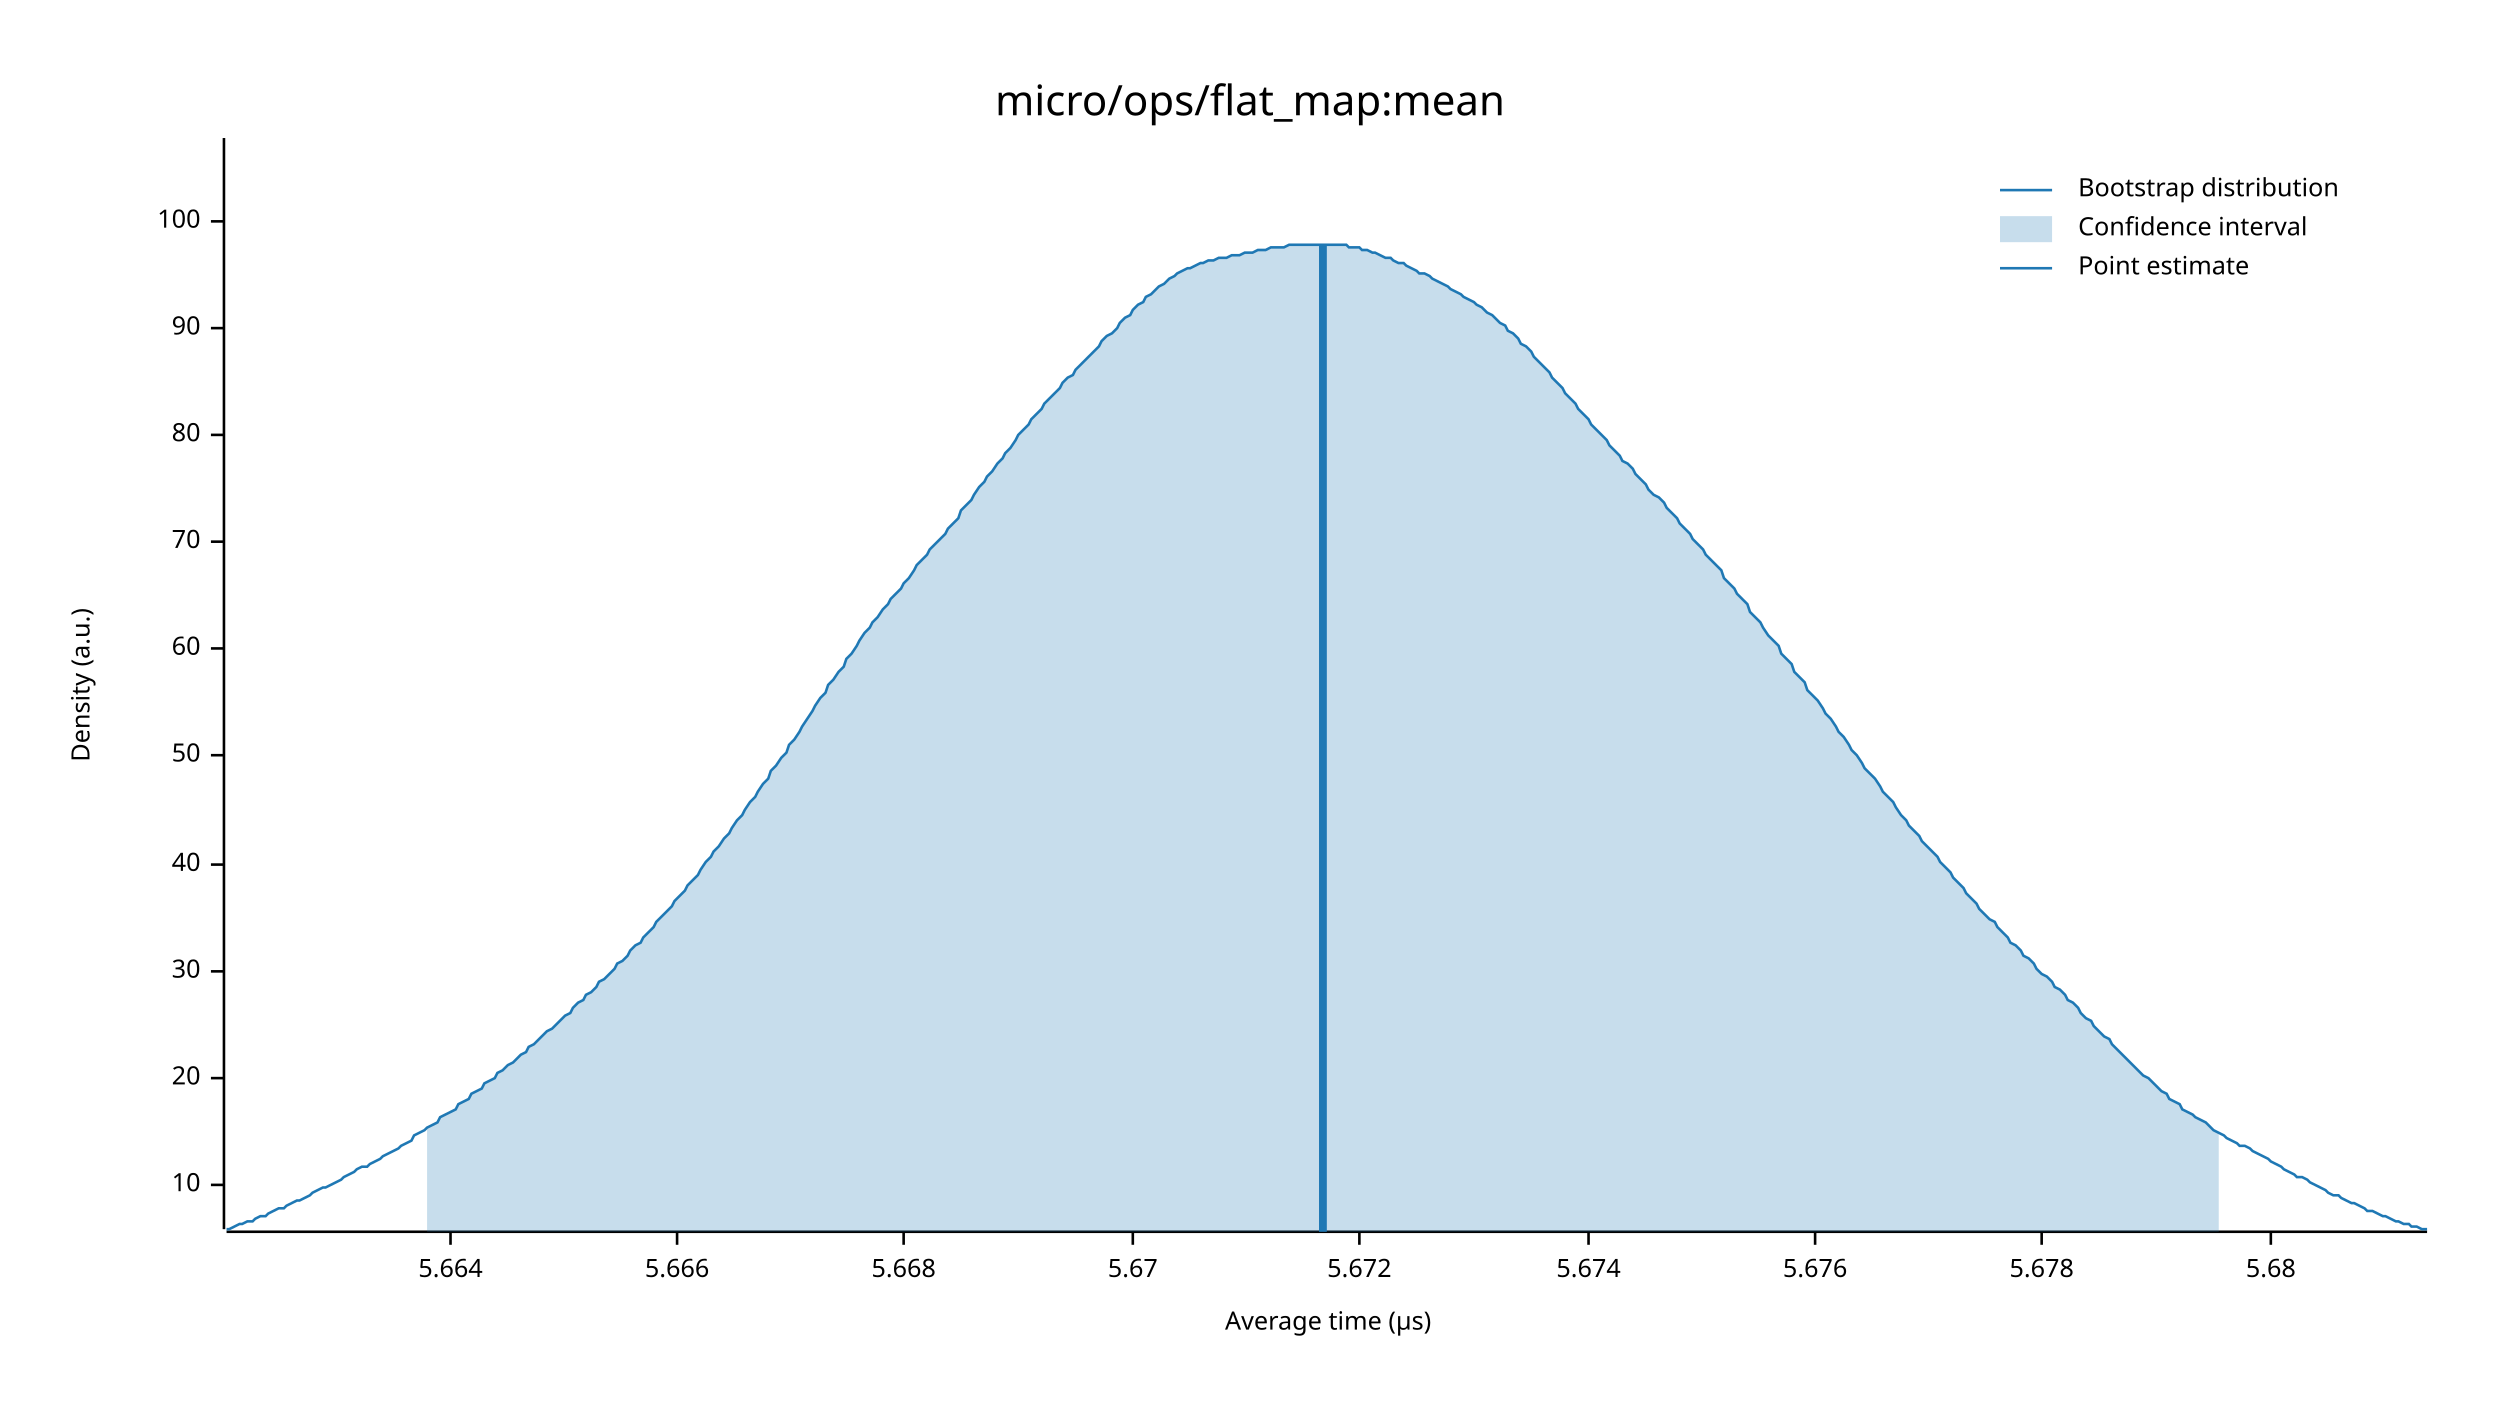
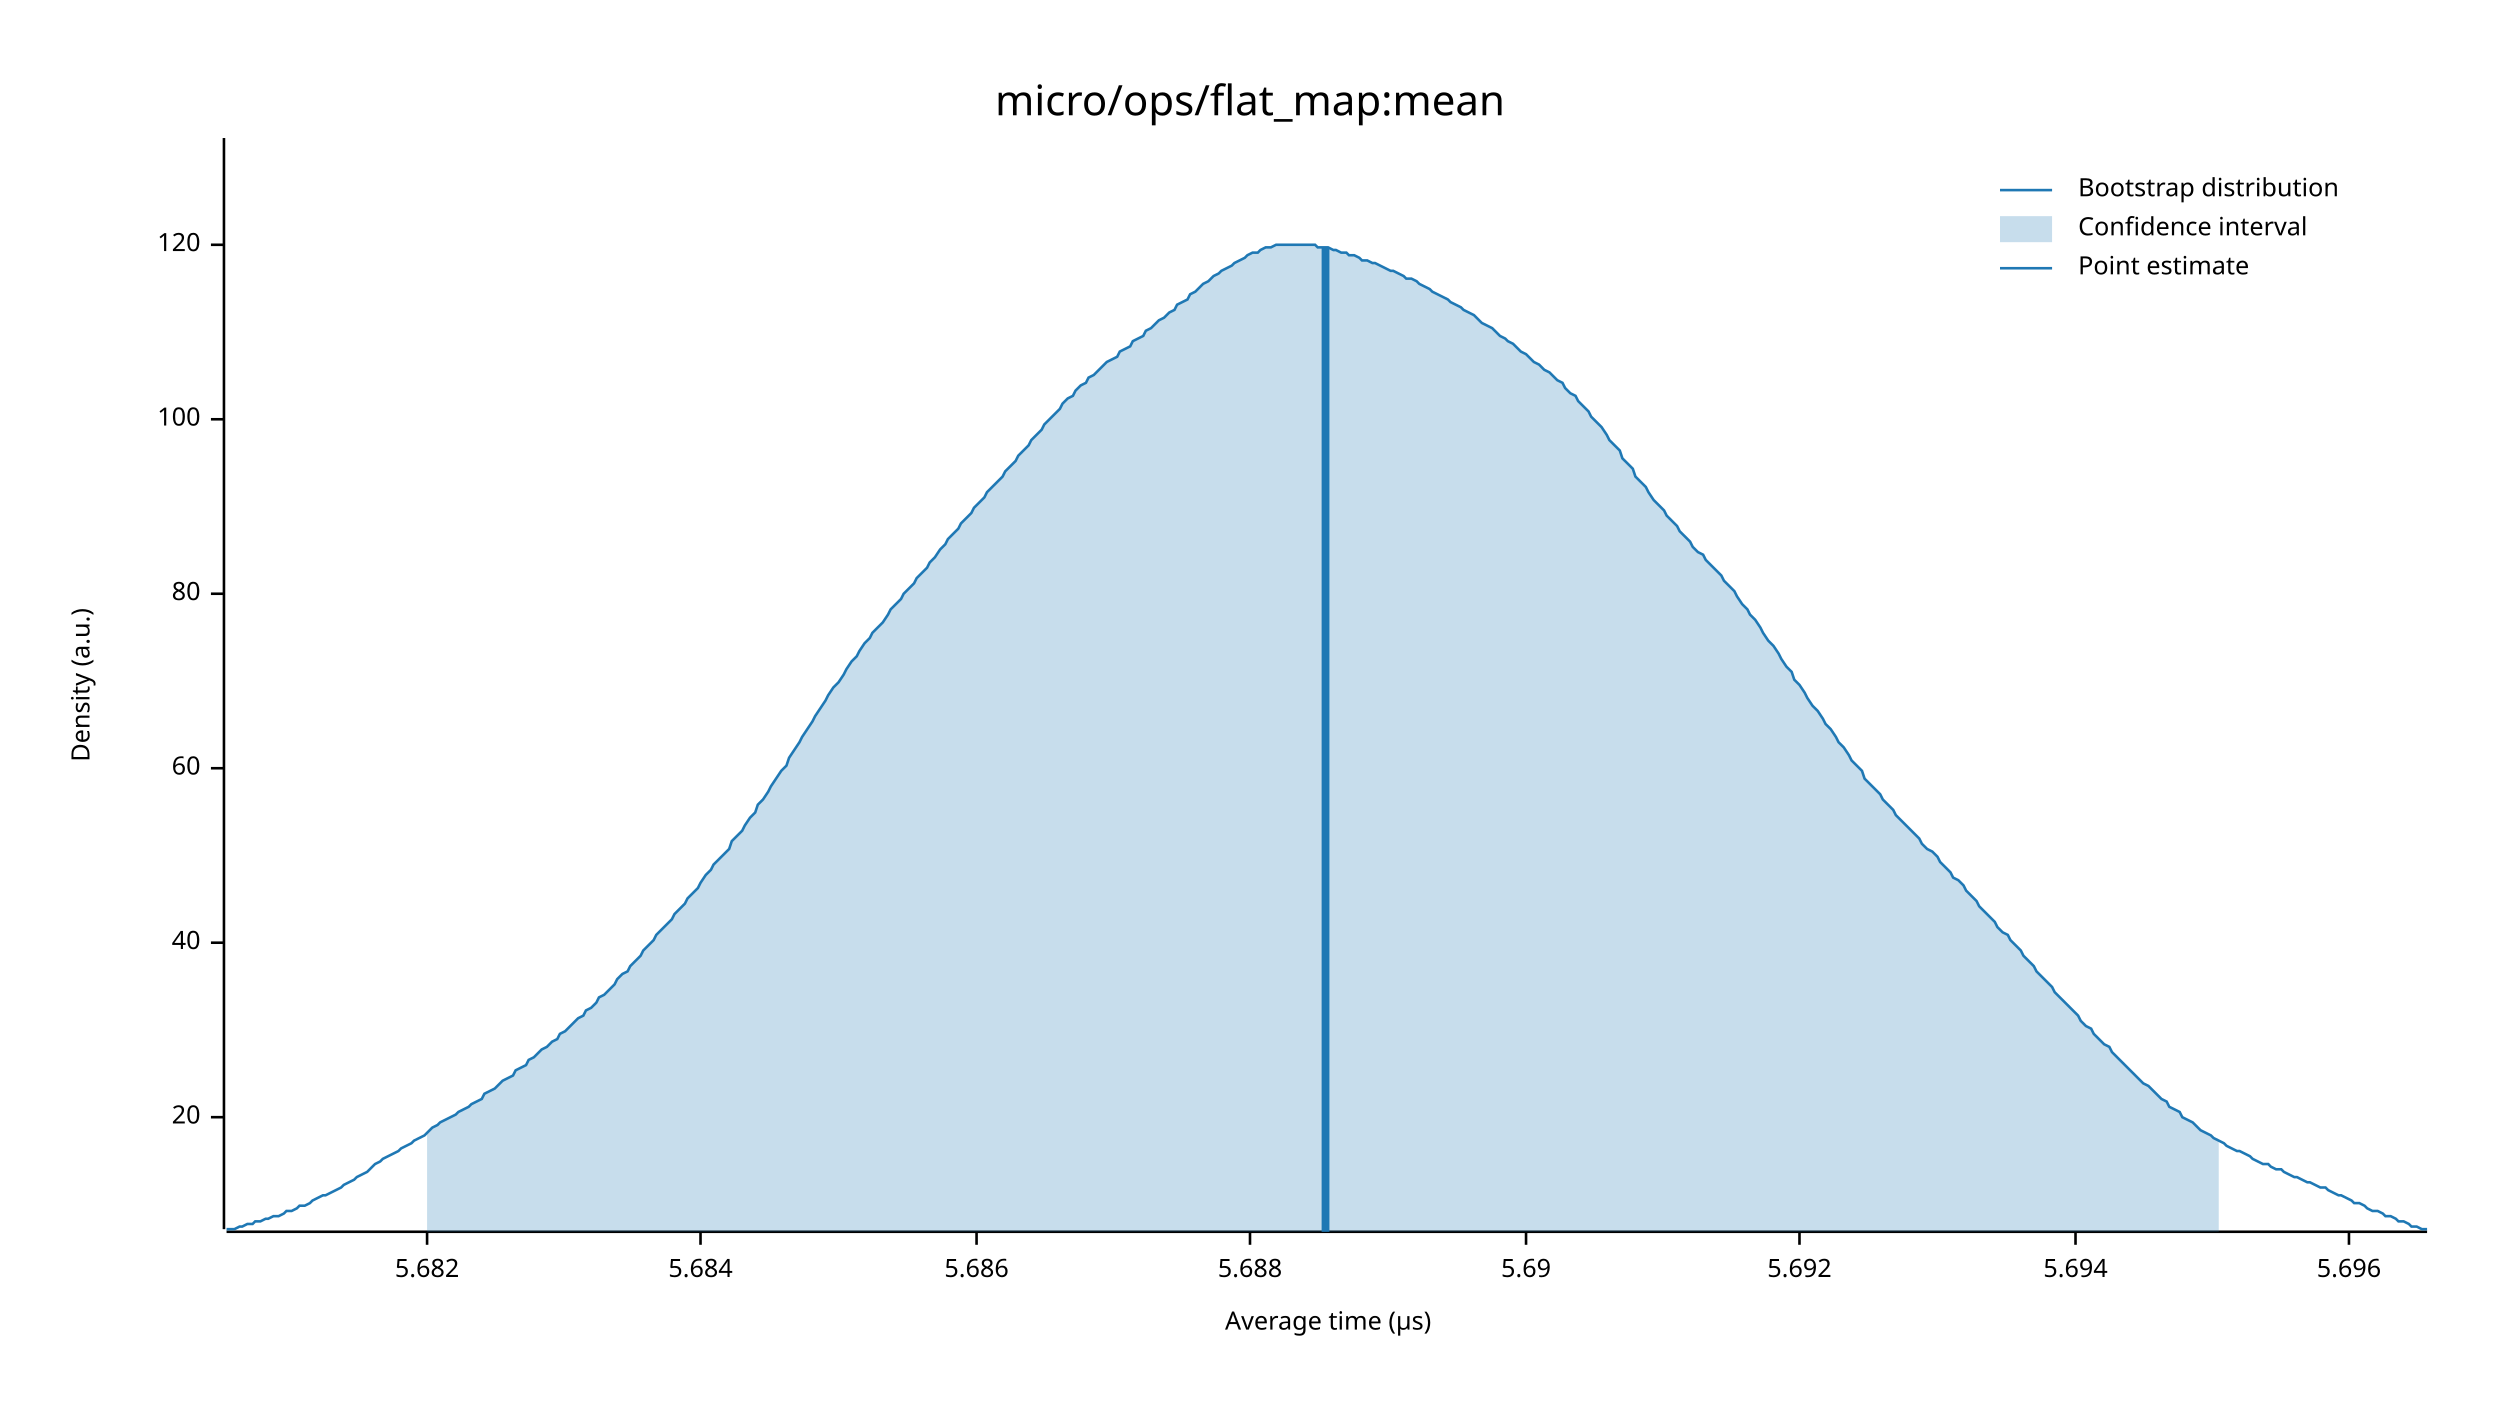
<svg xmlns="http://www.w3.org/2000/svg" width="960" height="540" viewBox="0 0 960 540">
  <text x="480" y="32" dy="0.76em" text-anchor="middle" font-family="sans-serif" font-size="16.129" opacity="1" fill="#000000">
micro/ops/flat_map:mean
</text>
  <text x="27" y="263" dy="0.76em" text-anchor="middle" font-family="sans-serif" font-size="9.677" opacity="1" fill="#000000" transform="rotate(270, 27, 263)">
Density (a.u.)
</text>
  <text x="510" y="513" dy="-0.5ex" text-anchor="middle" font-family="sans-serif" font-size="9.677" opacity="1" fill="#000000">
Average time (µs)
</text>
  <polyline fill="none" opacity="1" stroke="#000000" stroke-width="1" points="86,53 86,472 " />
-   <text x="77" y="455" dy="0.5ex" text-anchor="end" font-family="sans-serif" font-size="9.677" opacity="1" fill="#000000">
- 10
- </text>
-   <polyline fill="none" opacity="1" stroke="#000000" stroke-width="1" points="81,455 86,455 " />
-   <text x="77" y="414" dy="0.5ex" text-anchor="end" font-family="sans-serif" font-size="9.677" opacity="1" fill="#000000">
+   <text x="77" y="429" dy="0.5ex" text-anchor="end" font-family="sans-serif" font-size="9.677" opacity="1" fill="#000000">
20
</text>
-   <polyline fill="none" opacity="1" stroke="#000000" stroke-width="1" points="81,414 86,414 " />
-   <text x="77" y="373" dy="0.5ex" text-anchor="end" font-family="sans-serif" font-size="9.677" opacity="1" fill="#000000">
- 30
- </text>
-   <polyline fill="none" opacity="1" stroke="#000000" stroke-width="1" points="81,373 86,373 " />
-   <text x="77" y="332" dy="0.5ex" text-anchor="end" font-family="sans-serif" font-size="9.677" opacity="1" fill="#000000">
+   <polyline fill="none" opacity="1" stroke="#000000" stroke-width="1" points="81,429 86,429 " />
+   <text x="77" y="362" dy="0.5ex" text-anchor="end" font-family="sans-serif" font-size="9.677" opacity="1" fill="#000000">
40
</text>
-   <polyline fill="none" opacity="1" stroke="#000000" stroke-width="1" points="81,332 86,332 " />
-   <text x="77" y="290" dy="0.5ex" text-anchor="end" font-family="sans-serif" font-size="9.677" opacity="1" fill="#000000">
- 50
- </text>
-   <polyline fill="none" opacity="1" stroke="#000000" stroke-width="1" points="81,290 86,290 " />
-   <text x="77" y="249" dy="0.5ex" text-anchor="end" font-family="sans-serif" font-size="9.677" opacity="1" fill="#000000">
+   <polyline fill="none" opacity="1" stroke="#000000" stroke-width="1" points="81,362 86,362 " />
+   <text x="77" y="295" dy="0.5ex" text-anchor="end" font-family="sans-serif" font-size="9.677" opacity="1" fill="#000000">
60
</text>
-   <polyline fill="none" opacity="1" stroke="#000000" stroke-width="1" points="81,249 86,249 " />
-   <text x="77" y="208" dy="0.5ex" text-anchor="end" font-family="sans-serif" font-size="9.677" opacity="1" fill="#000000">
- 70
- </text>
-   <polyline fill="none" opacity="1" stroke="#000000" stroke-width="1" points="81,208 86,208 " />
-   <text x="77" y="167" dy="0.5ex" text-anchor="end" font-family="sans-serif" font-size="9.677" opacity="1" fill="#000000">
+   <polyline fill="none" opacity="1" stroke="#000000" stroke-width="1" points="81,295 86,295 " />
+   <text x="77" y="228" dy="0.5ex" text-anchor="end" font-family="sans-serif" font-size="9.677" opacity="1" fill="#000000">
80
</text>
-   <polyline fill="none" opacity="1" stroke="#000000" stroke-width="1" points="81,167 86,167 " />
-   <text x="77" y="126" dy="0.5ex" text-anchor="end" font-family="sans-serif" font-size="9.677" opacity="1" fill="#000000">
- 90
- </text>
-   <polyline fill="none" opacity="1" stroke="#000000" stroke-width="1" points="81,126 86,126 " />
-   <text x="77" y="85" dy="0.5ex" text-anchor="end" font-family="sans-serif" font-size="9.677" opacity="1" fill="#000000">
+   <polyline fill="none" opacity="1" stroke="#000000" stroke-width="1" points="81,228 86,228 " />
+   <text x="77" y="161" dy="0.5ex" text-anchor="end" font-family="sans-serif" font-size="9.677" opacity="1" fill="#000000">
100
</text>
-   <polyline fill="none" opacity="1" stroke="#000000" stroke-width="1" points="81,85 86,85 " />
+   <polyline fill="none" opacity="1" stroke="#000000" stroke-width="1" points="81,161 86,161 " />
+   <text x="77" y="94" dy="0.5ex" text-anchor="end" font-family="sans-serif" font-size="9.677" opacity="1" fill="#000000">
+ 120
+ </text>
+   <polyline fill="none" opacity="1" stroke="#000000" stroke-width="1" points="81,94 86,94 " />
  <polyline fill="none" opacity="1" stroke="#000000" stroke-width="1" points="87,473 932,473 " />
-   <text x="173" y="483" dy="0.76em" text-anchor="middle" font-family="sans-serif" font-size="9.677" opacity="1" fill="#000000">
- 5.664
+   <text x="164" y="483" dy="0.76em" text-anchor="middle" font-family="sans-serif" font-size="9.677" opacity="1" fill="#000000">
+ 5.682
</text>
-   <polyline fill="none" opacity="1" stroke="#000000" stroke-width="1" points="173,473 173,478 " />
-   <text x="260" y="483" dy="0.76em" text-anchor="middle" font-family="sans-serif" font-size="9.677" opacity="1" fill="#000000">
- 5.666
+   <polyline fill="none" opacity="1" stroke="#000000" stroke-width="1" points="164,473 164,478 " />
+   <text x="269" y="483" dy="0.76em" text-anchor="middle" font-family="sans-serif" font-size="9.677" opacity="1" fill="#000000">
+ 5.684
</text>
-   <polyline fill="none" opacity="1" stroke="#000000" stroke-width="1" points="260,473 260,478 " />
-   <text x="347" y="483" dy="0.76em" text-anchor="middle" font-family="sans-serif" font-size="9.677" opacity="1" fill="#000000">
- 5.668
+   <polyline fill="none" opacity="1" stroke="#000000" stroke-width="1" points="269,473 269,478 " />
+   <text x="375" y="483" dy="0.76em" text-anchor="middle" font-family="sans-serif" font-size="9.677" opacity="1" fill="#000000">
+ 5.686
</text>
-   <polyline fill="none" opacity="1" stroke="#000000" stroke-width="1" points="347,473 347,478 " />
-   <text x="435" y="483" dy="0.76em" text-anchor="middle" font-family="sans-serif" font-size="9.677" opacity="1" fill="#000000">
- 5.67
+   <polyline fill="none" opacity="1" stroke="#000000" stroke-width="1" points="375,473 375,478 " />
+   <text x="480" y="483" dy="0.76em" text-anchor="middle" font-family="sans-serif" font-size="9.677" opacity="1" fill="#000000">
+ 5.688
</text>
-   <polyline fill="none" opacity="1" stroke="#000000" stroke-width="1" points="435,473 435,478 " />
-   <text x="522" y="483" dy="0.76em" text-anchor="middle" font-family="sans-serif" font-size="9.677" opacity="1" fill="#000000">
- 5.672
+   <polyline fill="none" opacity="1" stroke="#000000" stroke-width="1" points="480,473 480,478 " />
+   <text x="586" y="483" dy="0.76em" text-anchor="middle" font-family="sans-serif" font-size="9.677" opacity="1" fill="#000000">
+ 5.69
</text>
-   <polyline fill="none" opacity="1" stroke="#000000" stroke-width="1" points="522,473 522,478 " />
-   <text x="610" y="483" dy="0.76em" text-anchor="middle" font-family="sans-serif" font-size="9.677" opacity="1" fill="#000000">
- 5.674
+   <polyline fill="none" opacity="1" stroke="#000000" stroke-width="1" points="586,473 586,478 " />
+   <text x="691" y="483" dy="0.76em" text-anchor="middle" font-family="sans-serif" font-size="9.677" opacity="1" fill="#000000">
+ 5.692
</text>
-   <polyline fill="none" opacity="1" stroke="#000000" stroke-width="1" points="610,473 610,478 " />
-   <text x="697" y="483" dy="0.76em" text-anchor="middle" font-family="sans-serif" font-size="9.677" opacity="1" fill="#000000">
- 5.676
+   <polyline fill="none" opacity="1" stroke="#000000" stroke-width="1" points="691,473 691,478 " />
+   <text x="797" y="483" dy="0.76em" text-anchor="middle" font-family="sans-serif" font-size="9.677" opacity="1" fill="#000000">
+ 5.694
</text>
-   <polyline fill="none" opacity="1" stroke="#000000" stroke-width="1" points="697,473 697,478 " />
-   <text x="784" y="483" dy="0.76em" text-anchor="middle" font-family="sans-serif" font-size="9.677" opacity="1" fill="#000000">
- 5.678
+   <polyline fill="none" opacity="1" stroke="#000000" stroke-width="1" points="797,473 797,478 " />
+   <text x="902" y="483" dy="0.76em" text-anchor="middle" font-family="sans-serif" font-size="9.677" opacity="1" fill="#000000">
+ 5.696
</text>
-   <polyline fill="none" opacity="1" stroke="#000000" stroke-width="1" points="784,473 784,478 " />
-   <text x="872" y="483" dy="0.76em" text-anchor="middle" font-family="sans-serif" font-size="9.677" opacity="1" fill="#000000">
- 5.68
- </text>
-   <polyline fill="none" opacity="1" stroke="#000000" stroke-width="1" points="872,473 872,478 " />
-   <polyline fill="none" opacity="1" stroke="#1F78B4" stroke-width="1" points="87,472 88,472 90,471 92,470 93,470 95,469 97,469 98,468 100,467 102,467 103,466 105,465 107,464 109,464 110,463 112,462 114,461 115,461 117,460 119,459 120,458 122,457 124,456 125,456 127,455 129,454 131,453 132,452 134,451 136,450 137,449 139,448 141,448 142,447 144,446 146,445 147,444 149,443 151,442 153,441 154,440 156,439 158,438 159,436 161,435 163,434 164,433 166,432 168,431 169,429 171,428 173,427 175,426 176,424 178,423 180,422 181,420 183,419 185,418 186,416 188,415 190,414 191,412 193,411 195,409 197,408 198,407 200,405 202,404 203,402 205,401 207,399 208,398 210,396 212,395 214,393 215,392 217,390 219,389 220,387 222,385 224,384 225,382 227,381 229,379 230,377 232,376 234,374 236,372 237,370 239,369 241,367 242,365 244,363 246,362 247,360 249,358 251,356 252,354 254,352 256,350 258,348 259,346 261,344 263,342 264,340 266,338 268,336 269,334 271,331 273,329 274,327 276,325 278,322 280,320 281,318 283,315 285,313 286,311 288,308 290,306 291,304 293,301 295,299 296,296 298,294 300,291 302,289 303,286 305,284 307,281 308,279 310,276 312,273 313,271 315,268 317,266 318,263 320,261 322,258 324,256 325,253 327,251 329,248 330,246 332,243 334,241 335,239 337,237 339,234 341,232 342,230 344,228 346,226 347,224 349,222 351,219 352,217 354,215 356,213 357,211 359,209 361,207 363,205 364,203 366,201 368,199 369,196 371,194 373,192 374,190 376,187 378,185 379,183 381,181 383,178 385,176 386,174 388,172 390,169 391,167 393,165 395,163 396,161 398,159 400,157 401,155 403,153 405,151 407,149 408,147 410,145 412,144 413,142 415,140 417,138 418,137 420,135 422,133 423,131 425,129 427,128 429,126 430,124 432,122 434,121 435,119 437,117 439,116 440,114 442,113 444,111 445,110 447,109 449,107 451,106 452,105 454,104 456,103 457,103 459,102 461,101 462,101 464,100 466,100 468,99 469,99 471,99 473,98 474,98 476,98 478,97 479,97 481,97 483,96 484,96 486,96 488,95 490,95 491,95 493,95 495,94 496,94 498,94 500,94 501,94 503,94 505,94 506,94 508,94 510,94 512,94 513,94 515,94 517,94 518,95 520,95 522,95 523,96 525,96 527,97 528,97 530,98 532,99 534,99 535,100 537,101 539,101 540,102 542,103 544,104 545,105 547,105 549,106 550,107 552,108 554,109 556,110 557,111 559,112 561,113 562,114 564,115 566,116 567,117 569,118 571,120 573,121 574,122 576,124 578,125 579,127 581,128 583,130 584,132 586,133 588,135 589,137 591,139 593,141 595,143 596,145 598,147 600,149 601,151 603,153 605,155 606,157 608,159 610,161 611,163 613,165 615,167 617,169 618,171 620,173 622,175 623,177 625,178 627,180 628,182 630,184 632,186 633,188 635,190 637,191 639,193 640,195 642,197 644,199 645,201 647,203 649,205 650,207 652,209 654,211 655,213 657,215 659,217 661,219 662,222 664,224 666,226 667,228 669,230 671,232 672,235 674,237 676,239 677,241 679,244 681,246 683,248 684,251 686,253 688,255 689,258 691,260 693,262 694,265 696,267 698,269 700,272 701,274 703,276 705,279 706,281 708,283 710,286 711,288 713,290 715,293 716,295 718,297 720,299 722,302 723,304 725,306 727,308 728,310 730,313 732,315 733,317 735,319 737,321 738,323 740,325 742,327 744,329 745,331 747,333 749,335 750,337 752,339 754,341 755,343 757,345 759,347 760,349 762,351 764,353 766,354 767,356 769,358 771,360 772,362 774,363 776,365 777,367 779,368 781,370 782,372 784,374 786,375 788,377 789,379 791,380 793,382 794,384 796,385 798,387 799,389 801,391 803,392 804,394 806,396 808,398 810,399 811,401 813,403 815,405 816,406 818,408 820,410 821,411 823,413 825,414 827,416 828,417 830,419 832,420 833,422 835,423 837,424 838,426 840,427 842,428 843,429 845,430 847,431 849,433 850,434 852,435 854,436 855,437 857,438 859,439 860,440 862,440 864,441 865,442 867,443 869,444 871,445 872,446 874,447 876,448 877,449 879,450 881,451 882,452 884,452 886,453 887,454 889,455 891,456 893,457 894,458 896,459 898,459 899,460 901,461 903,462 904,462 906,463 908,464 909,465 911,465 913,466 915,467 916,467 918,468 920,469 921,469 923,470 925,470 926,471 928,471 930,472 932,472 " />
-   <polygon opacity="0.25" fill="#1F78B4" points="164,433 166,432 168,431 169,429 171,428 173,427 175,426 176,424 178,423 180,422 181,420 183,419 185,418 186,416 188,415 190,414 191,412 193,411 195,409 197,408 198,407 200,405 202,404 203,402 205,401 207,399 208,398 210,396 212,395 214,393 215,392 217,390 219,389 220,387 222,385 224,384 225,382 227,381 229,379 230,377 232,376 234,374 236,372 237,370 239,369 241,367 242,365 244,363 246,362 247,360 249,358 251,356 252,354 254,352 256,350 258,348 259,346 261,344 263,342 264,340 266,338 268,336 269,334 271,331 273,329 274,327 276,325 278,322 280,320 281,318 283,315 285,313 286,311 288,308 290,306 291,304 293,301 295,299 296,296 298,294 300,291 302,289 303,286 305,284 307,281 308,279 310,276 312,273 313,271 315,268 317,266 318,263 320,261 322,258 324,256 325,253 327,251 329,248 330,246 332,243 334,241 335,239 337,237 339,234 341,232 342,230 344,228 346,226 347,224 349,222 351,219 352,217 354,215 356,213 357,211 359,209 361,207 363,205 364,203 366,201 368,199 369,196 371,194 373,192 374,190 376,187 378,185 379,183 381,181 383,178 385,176 386,174 388,172 390,169 391,167 393,165 395,163 396,161 398,159 400,157 401,155 403,153 405,151 407,149 408,147 410,145 412,144 413,142 415,140 417,138 418,137 420,135 422,133 423,131 425,129 427,128 429,126 430,124 432,122 434,121 435,119 437,117 439,116 440,114 442,113 444,111 445,110 447,109 449,107 451,106 452,105 454,104 456,103 457,103 459,102 461,101 462,101 464,100 466,100 468,99 469,99 471,99 473,98 474,98 476,98 478,97 479,97 481,97 483,96 484,96 486,96 488,95 490,95 491,95 493,95 495,94 496,94 498,94 500,94 501,94 503,94 505,94 506,94 508,94 510,94 512,94 513,94 515,94 517,94 518,95 520,95 522,95 523,96 525,96 527,97 528,97 530,98 532,99 534,99 535,100 537,101 539,101 540,102 542,103 544,104 545,105 547,105 549,106 550,107 552,108 554,109 556,110 557,111 559,112 561,113 562,114 564,115 566,116 567,117 569,118 571,120 573,121 574,122 576,124 578,125 579,127 581,128 583,130 584,132 586,133 588,135 589,137 591,139 593,141 595,143 596,145 598,147 600,149 601,151 603,153 605,155 606,157 608,159 610,161 611,163 613,165 615,167 617,169 618,171 620,173 622,175 623,177 625,178 627,180 628,182 630,184 632,186 633,188 635,190 637,191 639,193 640,195 642,197 644,199 645,201 647,203 649,205 650,207 652,209 654,211 655,213 657,215 659,217 661,219 662,222 664,224 666,226 667,228 669,230 671,232 672,235 674,237 676,239 677,241 679,244 681,246 683,248 684,251 686,253 688,255 689,258 691,260 693,262 694,265 696,267 698,269 700,272 701,274 703,276 705,279 706,281 708,283 710,286 711,288 713,290 715,293 716,295 718,297 720,299 722,302 723,304 725,306 727,308 728,310 730,313 732,315 733,317 735,319 737,321 738,323 740,325 742,327 744,329 745,331 747,333 749,335 750,337 752,339 754,341 755,343 757,345 759,347 760,349 762,351 764,353 766,354 767,356 769,358 771,360 772,362 774,363 776,365 777,367 779,368 781,370 782,372 784,374 786,375 788,377 789,379 791,380 793,382 794,384 796,385 798,387 799,389 801,391 803,392 804,394 806,396 808,398 810,399 811,401 813,403 815,405 816,406 818,408 820,410 821,411 823,413 825,414 827,416 828,417 830,419 832,420 833,422 835,423 837,424 838,426 840,427 842,428 843,429 845,430 847,431 849,433 850,434 852,435 852,473 164,473 " />
-   <polyline fill="none" opacity="1" stroke="#1F78B4" stroke-width="3" points="508,473 508,94 " />
+   <polyline fill="none" opacity="1" stroke="#000000" stroke-width="1" points="902,473 902,478 " />
+   <polyline fill="none" opacity="1" stroke="#1F78B4" stroke-width="1" points="87,472 88,472 90,472 92,471 93,471 95,470 97,470 98,469 100,469 102,468 103,468 105,467 107,467 109,466 110,465 112,465 114,464 115,463 117,463 119,462 120,461 122,460 124,459 125,459 127,458 129,457 131,456 132,455 134,454 136,453 137,452 139,451 141,450 142,449 144,447 146,446 147,445 149,444 151,443 153,442 154,441 156,440 158,439 159,438 161,437 163,436 164,435 166,433 168,432 169,431 171,430 173,429 175,428 176,427 178,426 180,425 181,424 183,423 185,422 186,420 188,419 190,418 191,417 193,415 195,414 197,413 198,411 200,410 202,409 203,407 205,406 207,404 208,403 210,402 212,400 214,399 215,397 217,396 219,394 220,393 222,391 224,390 225,388 227,387 229,385 230,383 232,382 234,380 236,378 237,376 239,374 241,373 242,371 244,369 246,367 247,365 249,363 251,361 252,359 254,357 256,355 258,353 259,351 261,349 263,347 264,345 266,343 268,341 269,339 271,336 273,334 274,332 276,330 278,328 280,326 281,323 283,321 285,319 286,317 288,314 290,312 291,309 293,307 295,304 296,302 298,299 300,296 302,294 303,291 305,288 307,285 308,283 310,280 312,277 313,275 315,272 317,269 318,267 320,264 322,262 324,259 325,257 327,254 329,252 330,250 332,247 334,245 335,243 337,241 339,239 341,236 342,234 344,232 346,230 347,228 349,226 351,224 352,222 354,220 356,218 357,216 359,214 361,211 363,209 364,207 366,205 368,203 369,201 371,199 373,197 374,195 376,193 378,191 379,189 381,187 383,185 385,183 386,181 388,179 390,177 391,175 393,173 395,171 396,169 398,167 400,165 401,163 403,161 405,159 407,157 408,155 410,153 412,152 413,150 415,148 417,147 418,145 420,144 422,142 423,141 425,139 427,138 429,137 430,135 432,134 434,133 435,131 437,130 439,129 440,127 442,126 444,124 445,123 447,122 449,120 451,119 452,117 454,116 456,115 457,113 459,112 461,110 462,109 464,108 466,106 468,105 469,104 471,103 473,102 474,101 476,100 478,99 479,98 481,97 483,97 484,96 486,95 488,95 490,94 491,94 493,94 495,94 496,94 498,94 500,94 501,94 503,94 505,94 506,95 508,95 510,95 512,96 513,96 515,97 517,97 518,98 520,98 522,99 523,100 525,100 527,101 528,101 530,102 532,103 534,104 535,104 537,105 539,106 540,107 542,107 544,108 545,109 547,110 549,111 550,112 552,113 554,114 556,115 557,116 559,117 561,118 562,119 564,120 566,121 567,122 569,124 571,125 573,126 574,127 576,129 578,130 579,131 581,132 583,134 584,135 586,136 588,138 589,139 591,140 593,142 595,143 596,144 598,146 600,147 601,149 603,151 605,152 606,154 608,156 610,158 611,160 613,162 615,164 617,167 618,169 620,171 622,173 623,176 625,178 627,180 628,183 630,185 632,187 633,189 635,192 637,194 639,196 640,198 642,200 644,202 645,204 647,206 649,208 650,210 652,212 654,213 655,215 657,217 659,219 661,221 662,223 664,225 666,227 667,229 669,232 671,234 672,236 674,238 676,241 677,243 679,246 681,248 683,251 684,253 686,256 688,258 689,261 691,263 693,266 694,268 696,271 698,273 700,276 701,278 703,280 705,283 706,285 708,287 710,290 711,292 713,294 715,296 716,299 718,301 720,303 722,305 723,307 725,309 727,311 728,313 730,315 732,317 733,318 735,320 737,322 738,324 740,326 742,327 744,329 745,331 747,333 749,335 750,337 752,338 754,340 755,342 757,344 759,346 760,348 762,350 764,352 766,354 767,356 769,358 771,359 772,361 774,363 776,365 777,367 779,369 781,371 782,373 784,375 786,377 788,379 789,381 791,383 793,385 794,386 796,388 798,390 799,392 801,394 803,395 804,397 806,399 808,401 810,402 811,404 813,406 815,408 816,409 818,411 820,413 821,414 823,416 825,417 827,419 828,420 830,422 832,423 833,425 835,426 837,427 838,429 840,430 842,431 843,432 845,434 847,435 849,436 850,437 852,438 854,439 855,440 857,441 859,442 860,442 862,443 864,444 865,445 867,446 869,447 871,447 872,448 874,449 876,449 877,450 879,451 881,452 882,452 884,453 886,454 887,454 889,455 891,456 893,456 894,457 896,458 898,459 899,459 901,460 903,461 904,462 906,462 908,463 909,464 911,465 913,465 915,466 916,467 918,467 920,468 921,469 923,469 925,470 926,471 928,471 930,472 932,472 " />
+   <polygon opacity="0.25" fill="#1F78B4" points="164,435 166,433 168,432 169,431 171,430 173,429 175,428 176,427 178,426 180,425 181,424 183,423 185,422 186,420 188,419 190,418 191,417 193,415 195,414 197,413 198,411 200,410 202,409 203,407 205,406 207,404 208,403 210,402 212,400 214,399 215,397 217,396 219,394 220,393 222,391 224,390 225,388 227,387 229,385 230,383 232,382 234,380 236,378 237,376 239,374 241,373 242,371 244,369 246,367 247,365 249,363 251,361 252,359 254,357 256,355 258,353 259,351 261,349 263,347 264,345 266,343 268,341 269,339 271,336 273,334 274,332 276,330 278,328 280,326 281,323 283,321 285,319 286,317 288,314 290,312 291,309 293,307 295,304 296,302 298,299 300,296 302,294 303,291 305,288 307,285 308,283 310,280 312,277 313,275 315,272 317,269 318,267 320,264 322,262 324,259 325,257 327,254 329,252 330,250 332,247 334,245 335,243 337,241 339,239 341,236 342,234 344,232 346,230 347,228 349,226 351,224 352,222 354,220 356,218 357,216 359,214 361,211 363,209 364,207 366,205 368,203 369,201 371,199 373,197 374,195 376,193 378,191 379,189 381,187 383,185 385,183 386,181 388,179 390,177 391,175 393,173 395,171 396,169 398,167 400,165 401,163 403,161 405,159 407,157 408,155 410,153 412,152 413,150 415,148 417,147 418,145 420,144 422,142 423,141 425,139 427,138 429,137 430,135 432,134 434,133 435,131 437,130 439,129 440,127 442,126 444,124 445,123 447,122 449,120 451,119 452,117 454,116 456,115 457,113 459,112 461,110 462,109 464,108 466,106 468,105 469,104 471,103 473,102 474,101 476,100 478,99 479,98 481,97 483,97 484,96 486,95 488,95 490,94 491,94 493,94 495,94 496,94 498,94 500,94 501,94 503,94 505,94 506,95 508,95 510,95 512,96 513,96 515,97 517,97 518,98 520,98 522,99 523,100 525,100 527,101 528,101 530,102 532,103 534,104 535,104 537,105 539,106 540,107 542,107 544,108 545,109 547,110 549,111 550,112 552,113 554,114 556,115 557,116 559,117 561,118 562,119 564,120 566,121 567,122 569,124 571,125 573,126 574,127 576,129 578,130 579,131 581,132 583,134 584,135 586,136 588,138 589,139 591,140 593,142 595,143 596,144 598,146 600,147 601,149 603,151 605,152 606,154 608,156 610,158 611,160 613,162 615,164 617,167 618,169 620,171 622,173 623,176 625,178 627,180 628,183 630,185 632,187 633,189 635,192 637,194 639,196 640,198 642,200 644,202 645,204 647,206 649,208 650,210 652,212 654,213 655,215 657,217 659,219 661,221 662,223 664,225 666,227 667,229 669,232 671,234 672,236 674,238 676,241 677,243 679,246 681,248 683,251 684,253 686,256 688,258 689,261 691,263 693,266 694,268 696,271 698,273 700,276 701,278 703,280 705,283 706,285 708,287 710,290 711,292 713,294 715,296 716,299 718,301 720,303 722,305 723,307 725,309 727,311 728,313 730,315 732,317 733,318 735,320 737,322 738,324 740,326 742,327 744,329 745,331 747,333 749,335 750,337 752,338 754,340 755,342 757,344 759,346 760,348 762,350 764,352 766,354 767,356 769,358 771,359 772,361 774,363 776,365 777,367 779,369 781,371 782,373 784,375 786,377 788,379 789,381 791,383 793,385 794,386 796,388 798,390 799,392 801,394 803,395 804,397 806,399 808,401 810,402 811,404 813,406 815,408 816,409 818,411 820,413 821,414 823,416 825,417 827,419 828,420 830,422 832,423 833,425 835,426 837,427 838,429 840,430 842,431 843,432 845,434 847,435 849,436 850,437 852,438 852,473 164,473 " />
+   <polyline fill="none" opacity="1" stroke="#1F78B4" stroke-width="3" points="509,473 509,95 " />
  <text x="798" y="68" dy="0.76em" text-anchor="start" font-family="sans-serif" font-size="9.677" opacity="1" fill="#000000">
Bootstrap distribution
</text>
  <text x="798" y="83" dy="0.76em" text-anchor="start" font-family="sans-serif" font-size="9.677" opacity="1" fill="#000000">
Confidence interval
</text>
  <text x="798" y="98" dy="0.76em" text-anchor="start" font-family="sans-serif" font-size="9.677" opacity="1" fill="#000000">
Point estimate
</text>
  <polyline fill="none" opacity="1" stroke="#1F78B4" stroke-width="1" points="768,73 788,73 " />
  <rect x="768" y="83" width="20" height="10" opacity="0.25" fill="#1F78B4" stroke="none" />
  <polyline fill="none" opacity="1" stroke="#1F78B4" stroke-width="1" points="768,103 788,103 " />
</svg>
